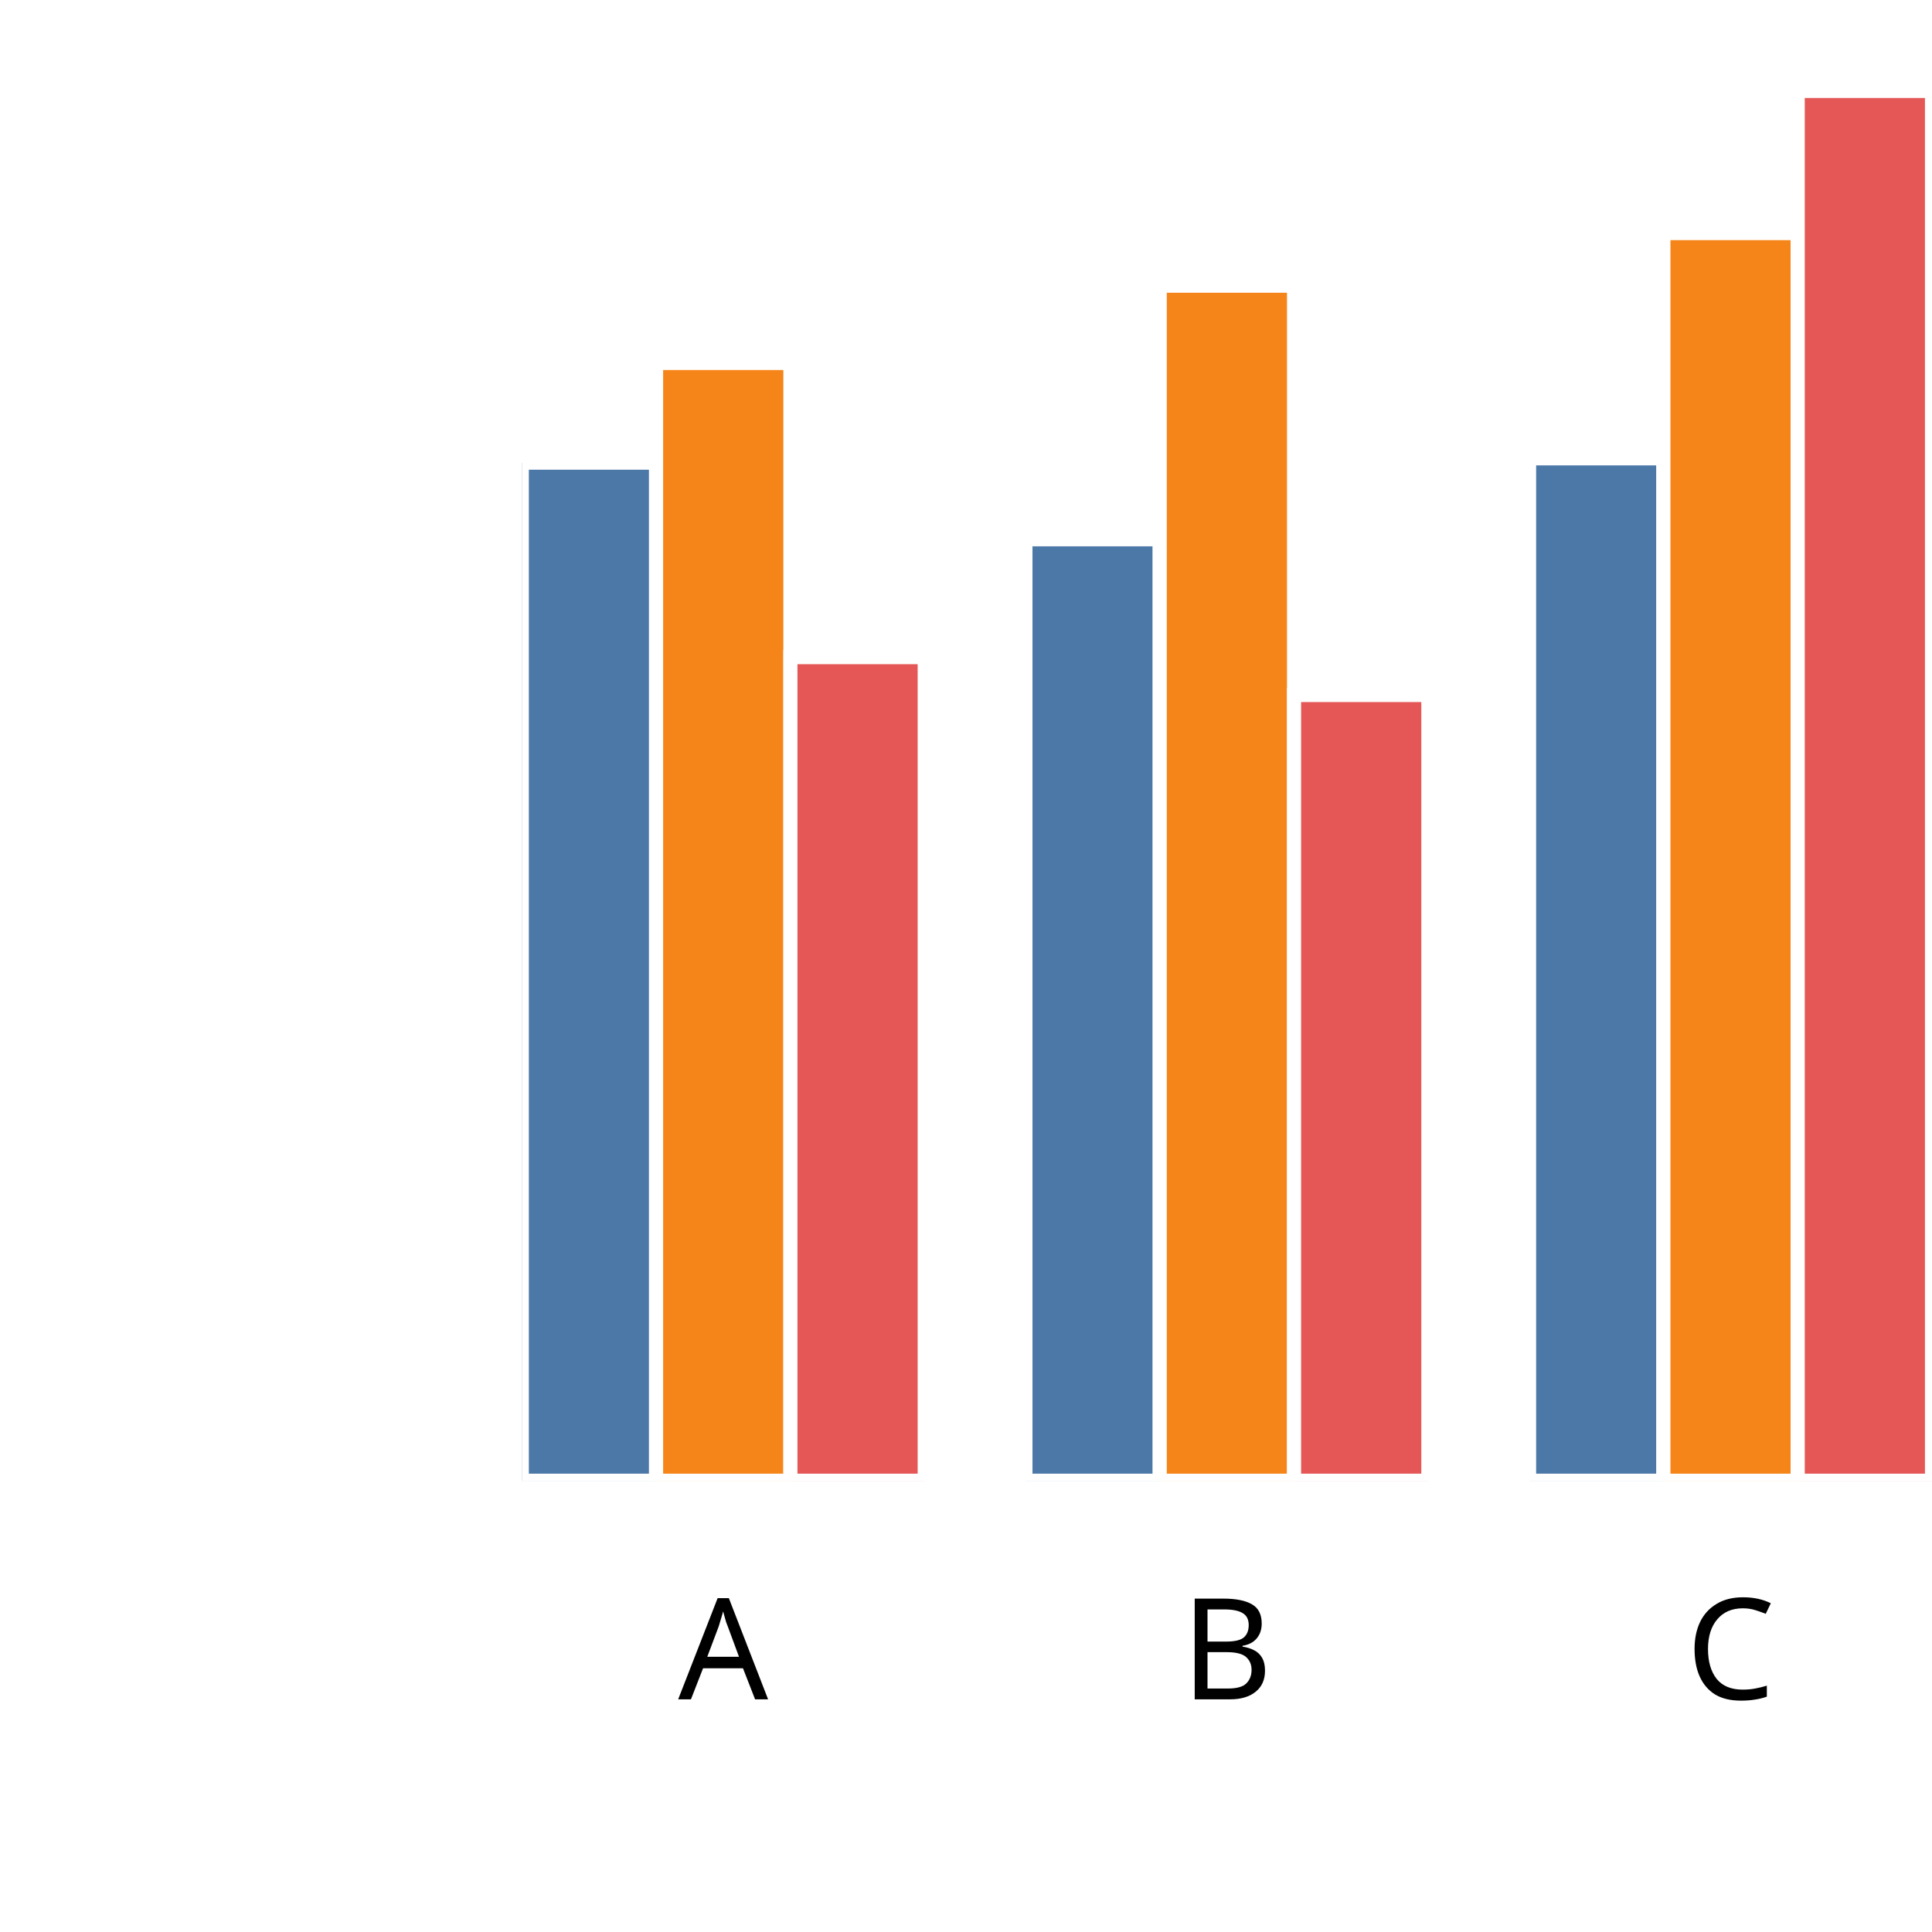
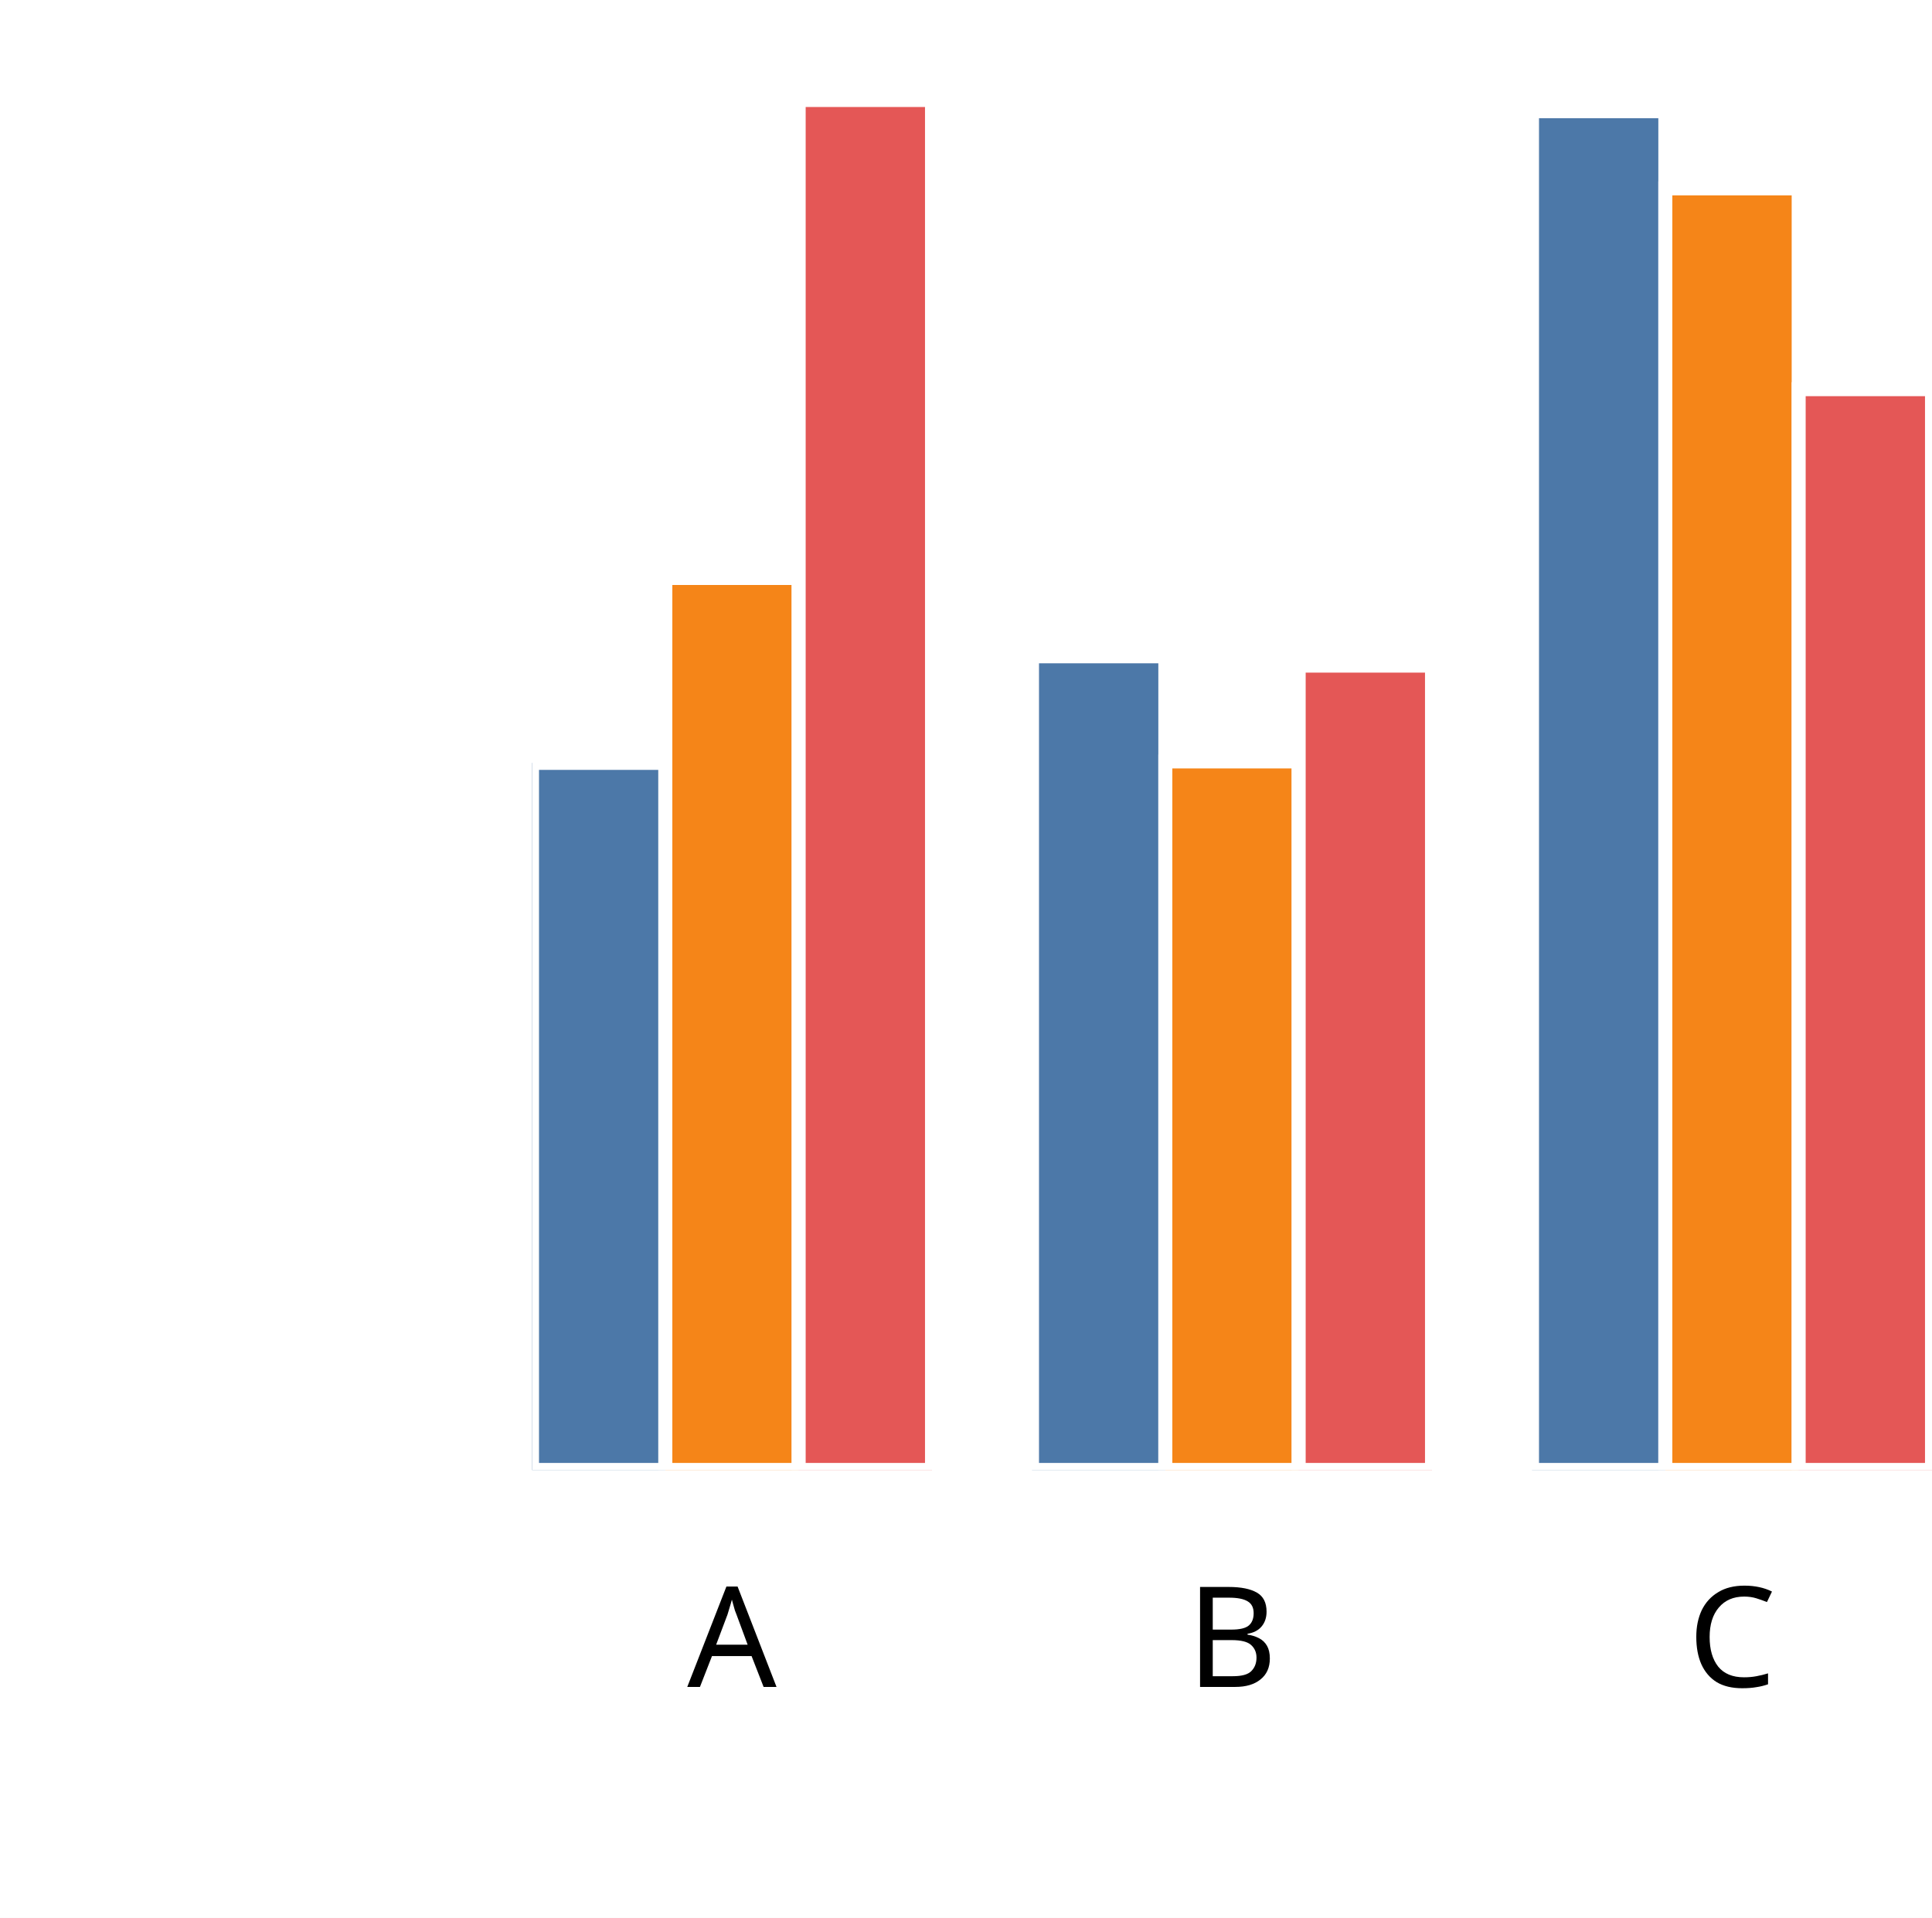
- <svg xmlns="http://www.w3.org/2000/svg" version="1.1" class="marks" width="137" height="137" viewBox="0 0 137 137">
-   <rect width="137" height="137" fill="white" />
-   <g fill="none" stroke-miterlimit="10" transform="translate(37,5)">
+ <svg xmlns="http://www.w3.org/2000/svg" version="1.1" class="marks" width="138" height="137" viewBox="0 0 138 137">
+   <rect width="138" height="137" fill="white" />
+   <g fill="none" stroke-miterlimit="10" transform="translate(38,5)">
    <g class="mark-group role-frame root" role="graphics-object" aria-roledescription="group mark container">
      <g transform="translate(0,0)">
        <path class="background" aria-hidden="true" d="M0,0h100v100h-100Z" />
        <g>
          <g class="mark-group role-axis" role="graphics-symbol" aria-roledescription="axis" aria-label="X-axis titled 'x' for a discrete scale with 3 values: A, B, C">
            <g transform="translate(0.5,100.5)">
              <path class="background" aria-hidden="true" d="M0,0h0v0h0Z" pointer-events="none" />
              <g>
                <g class="mark-rule role-axis-tick" pointer-events="none">
                  <line transform="translate(14,0)" x2="0" y2="5" stroke="white" stroke-width="1.01" opacity="1" />
                  <line transform="translate(50,0)" x2="0" y2="5" stroke="white" stroke-width="1.01" opacity="1" />
                  <line transform="translate(85,0)" x2="0" y2="5" stroke="white" stroke-width="1.01" opacity="1" />
                </g>
                <g class="mark-text role-axis-label" pointer-events="none">
                  <text text-anchor="middle" transform="translate(13.78571,15)" font-family="sans-serif" font-size="10px" font-style="normal" font-weight="400" fill="black" opacity="1">A</text>
                  <text text-anchor="middle" transform="translate(49.5,15)" font-family="sans-serif" font-size="10px" font-style="normal" font-weight="400" fill="black" opacity="1">B</text>
                  <text text-anchor="middle" transform="translate(85.21429,15)" font-family="sans-serif" font-size="10px" font-style="normal" font-weight="400" fill="black" opacity="1">C</text>
                </g>
                <g class="mark-text role-axis-title" pointer-events="none">
                  <text text-anchor="middle" transform="translate(50,30)" font-family="sans-serif" font-size="11px" font-style="normal" font-weight="400" fill="white" opacity="1">x</text>
                </g>
              </g>
              <path class="foreground" aria-hidden="true" d="" pointer-events="none" display="none" />
            </g>
          </g>
          <g class="mark-group role-axis" role="graphics-symbol" aria-roledescription="axis" aria-label="Y-axis titled 'sum of y' for a linear scale with values from 0.0 to 2.0">
            <g transform="translate(0.5,0.5)">
              <path class="background" aria-hidden="true" d="M0,0h0v0h0Z" pointer-events="none" />
              <g>
                <g class="mark-rule role-axis-tick" pointer-events="none">
                  <line transform="translate(0,100)" x2="-5" y2="0" stroke="white" stroke-width="1.01" opacity="1" />
                  <line transform="translate(0,75)" x2="-5" y2="0" stroke="white" stroke-width="1.01" opacity="1" />
                  <line transform="translate(0,50)" x2="-5" y2="0" stroke="white" stroke-width="1.01" opacity="1" />
                  <line transform="translate(0,25)" x2="-5" y2="0" stroke="white" stroke-width="1.01" opacity="1" />
                  <line transform="translate(0,0)" x2="-5" y2="0" stroke="white" stroke-width="1.01" opacity="1" />
                </g>
                <g class="mark-text role-axis-label" pointer-events="none">
                  <text text-anchor="end" transform="translate(-7,103)" font-family="sans-serif" font-size="10px" font-style="normal" font-weight="400" fill="white" opacity="1">0.0</text>
                  <text text-anchor="end" transform="translate(-7,78)" font-family="sans-serif" font-size="10px" font-style="normal" font-weight="400" fill="white" opacity="1">0.5</text>
                  <text text-anchor="end" transform="translate(-7,53)" font-family="sans-serif" font-size="10px" font-style="normal" font-weight="400" fill="white" opacity="1">1.0</text>
                  <text text-anchor="end" transform="translate(-7,28)" font-family="sans-serif" font-size="10px" font-style="normal" font-weight="400" fill="white" opacity="1">1.5</text>
                  <text text-anchor="end" transform="translate(-7,3)" font-family="sans-serif" font-size="10px" font-style="normal" font-weight="400" fill="white" opacity="1">2.0</text>
                </g>
                <g class="mark-text role-axis-title" pointer-events="none">
-                   <text text-anchor="middle" transform="translate(-26,50) rotate(-90) translate(0,-2)" font-family="sans-serif" font-size="11px" font-style="normal" font-weight="400" fill="white" opacity="1">sum of y</text>
+                   <text text-anchor="middle" transform="translate(-26.90332,50) rotate(-90) translate(0,-2)" font-family="sans-serif" font-size="11px" font-style="normal" font-weight="400" fill="white" opacity="1">sum of y</text>
                </g>
              </g>
              <path class="foreground" aria-hidden="true" d="" pointer-events="none" display="none" />
            </g>
          </g>
          <g class="mark-group role-scope" clip-path="url(#clip1)" role="graphics-object" aria-roledescription="group mark container">
            <g transform="translate(0,0)">
              <path class="background" aria-hidden="true" d="M0,0h0v0h0Z" />
              <g>
                <g class="mark-rect role-mark" role="graphics-symbol" aria-roledescription="rect mark container">
-                   <path d="M1.7763568394002505e-15,27.807h9.524v72.193h-9.524Z" fill="#4c78a8" stroke="white" stroke-width="1" opacity="1" />
-                   <path d="M9.524,20.738h9.524v79.262h-9.524Z" fill="#f58518" stroke="white" stroke-width="1" opacity="1" />
-                   <path d="M19.048,41.597h9.524v58.403h-9.524Z" fill="#e45756" stroke="white" stroke-width="1" opacity="1" />
+                   <path d="M1.7763568394002505e-15,49.492h9.524v50.508h-9.524Z" fill="#4c78a8" stroke="white" stroke-width="1" opacity="1" />
+                   <path d="M9.524,36.288h9.524v63.712h-9.524Z" fill="#f58518" stroke="white" stroke-width="1" opacity="1" />
+                   <path d="M19.048,2.142h9.524v97.858h-9.524Z" fill="#e45756" stroke="white" stroke-width="1" opacity="1" />
                </g>
              </g>
              <path class="foreground" aria-hidden="true" d="" display="none" />
            </g>
            <g transform="translate(35.71429,0)">
              <path class="background" aria-hidden="true" d="M0,0h0v0h0Z" />
              <g>
                <g class="mark-rect role-mark" role="graphics-symbol" aria-roledescription="rect mark container">
-                   <path d="M1.7763568394002505e-15,33.239h9.524v66.761h-9.524Z" fill="#4c78a8" stroke="white" stroke-width="1" opacity="1" />
-                   <path d="M9.524,15.259h9.524v84.741h-9.524Z" fill="#f58518" stroke="white" stroke-width="1" opacity="1" />
-                   <path d="M19.048,44.285h9.524v55.715h-9.524Z" fill="#e45756" stroke="white" stroke-width="1" opacity="1" />
+                   <path d="M1.7763568394002505e-15,41.88h9.524v58.12h-9.524Z" fill="#4c78a8" stroke="white" stroke-width="1" opacity="1" />
+                   <path d="M9.524,49.392h9.524v50.608h-9.524Z" fill="#f58518" stroke="white" stroke-width="1" opacity="1" />
+                   <path d="M19.048,42.547h9.524v57.453h-9.524Z" fill="#e45756" stroke="white" stroke-width="1" opacity="1" />
                </g>
              </g>
              <path class="foreground" aria-hidden="true" d="" display="none" />
            </g>
            <g transform="translate(71.42857,0)">
              <path class="background" aria-hidden="true" d="M0,0h0v0h0Z" />
              <g>
                <g class="mark-rect role-mark" role="graphics-symbol" aria-roledescription="rect mark container">
-                   <path d="M1.7763568394002505e-15,27.502h9.524v72.498h-9.524Z" fill="#4c78a8" stroke="white" stroke-width="1" opacity="1" />
-                   <path d="M9.524,11.53h9.524v88.47h-9.524Z" fill="#f58518" stroke="white" stroke-width="1" opacity="1" />
-                   <path d="M19.048,1.448h9.524v98.552h-9.524Z" fill="#e45756" stroke="white" stroke-width="1" opacity="1" />
+                   <path d="M1.7763568394002505e-15,2.945h9.524v97.055h-9.524Z" fill="#4c78a8" stroke="white" stroke-width="1" opacity="1" />
+                   <path d="M9.524,8.456h9.524v91.544h-9.524Z" fill="#f58518" stroke="white" stroke-width="1" opacity="1" />
+                   <path d="M19.048,22.801h9.524v77.199h-9.524Z" fill="#e45756" stroke="white" stroke-width="1" opacity="1" />
                </g>
              </g>
              <path class="foreground" aria-hidden="true" d="" display="none" />
            </g>
          </g>
        </g>
        <path class="foreground" aria-hidden="true" d="" display="none" />
      </g>
    </g>
  </g>
  <defs>
    <clipPath id="clip1">
      <rect x="0" y="0" width="100" height="100" />
    </clipPath>
  </defs>
</svg>
